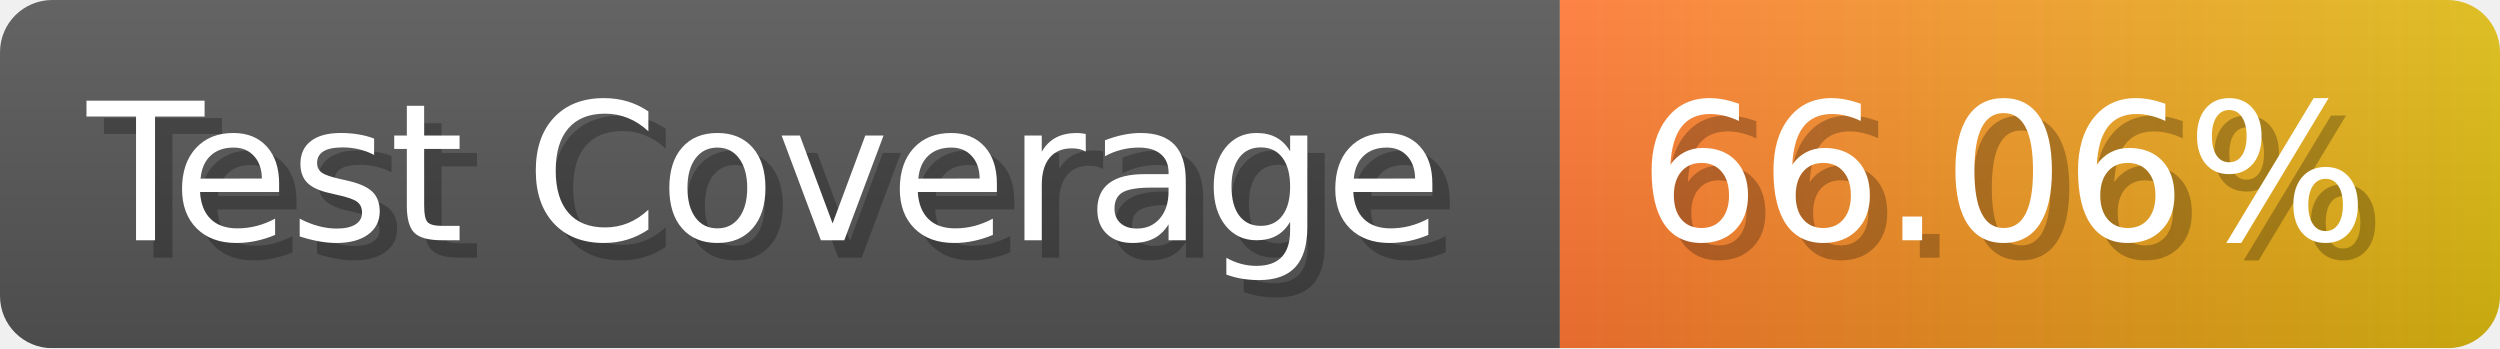
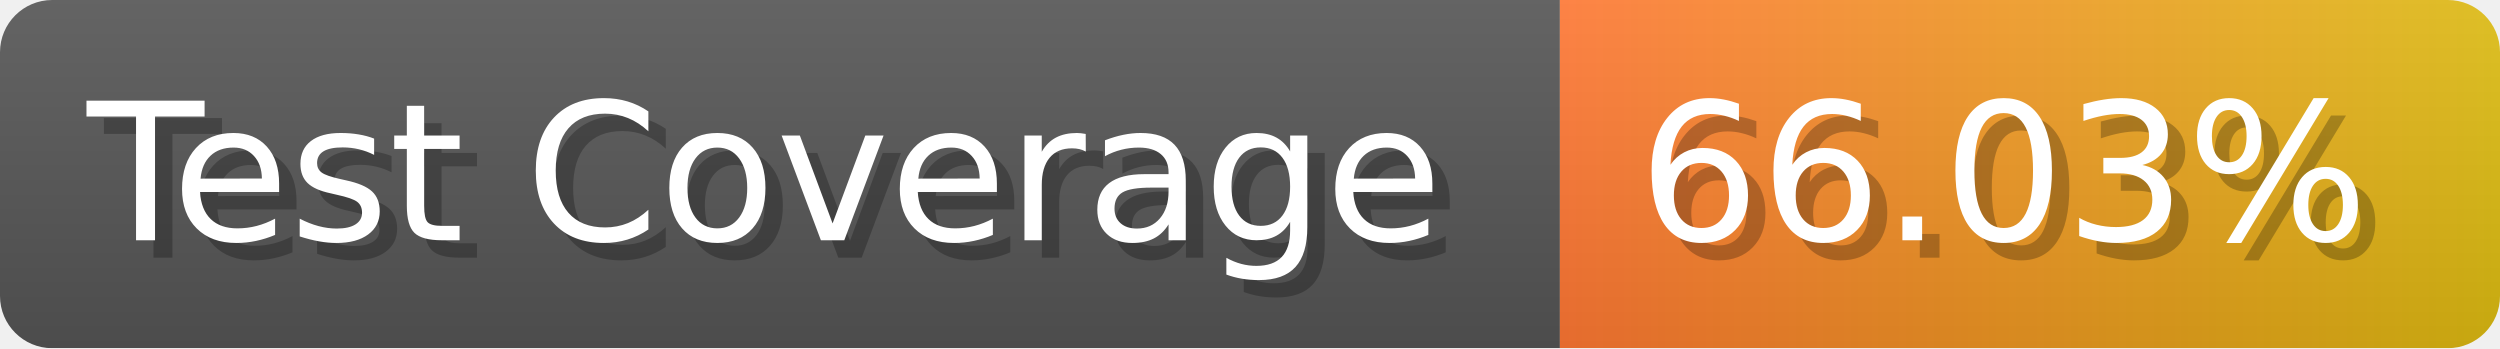
- <svg xmlns="http://www.w3.org/2000/svg" width="143.6" height="20" viewBox="0 0 1436 200" role="img" aria-label="Test Coverage: 66.06%">
+ <svg xmlns="http://www.w3.org/2000/svg" width="143.6" height="20" viewBox="0 0 1436 200" role="img" aria-label="Test Coverage: 66.03%">
  <linearGradient id="a" x2="0" y2="100%">
    <stop offset="0" stop-opacity=".1" stop-color="#EEE" />
    <stop offset="1" stop-opacity=".1" />
  </linearGradient>
  <mask id="m">
    <rect width="1436" height="200" rx="30" fill="#FFF" />
  </mask>
  <g mask="url(#m)">
    <rect width="896" height="200" fill="#555" />
    <rect width="540" height="200" fill="url(#x)" x="896" />
    <rect width="1436" height="200" fill="url(#a)" />
  </g>
  <g aria-hidden="true" fill="#fff" text-anchor="start" font-family="Verdana,DejaVu Sans,sans-serif" font-size="110">
    <text x="60" y="148" textLength="796" fill="#000" opacity="0.25">Test Coverage</text>
    <text x="50" y="138" textLength="796">Test Coverage</text>
-     <text x="951" y="148" textLength="440" fill="#000" opacity="0.25">66.06%</text>
-     <text x="941" y="138" textLength="440">66.06%</text>
+     <text x="951" y="148" textLength="440" fill="#000" opacity="0.25">66.03%</text>
+     <text x="941" y="138" textLength="440">66.03%</text>
  </g>
  <linearGradient id="x" x1="0%" y1="0%" x2="100%" y2="0%">
    <stop offset="0%" style="stop-color:#F73" />
    <stop offset="100%" style="stop-color:#DB1" />
  </linearGradient>
</svg>
